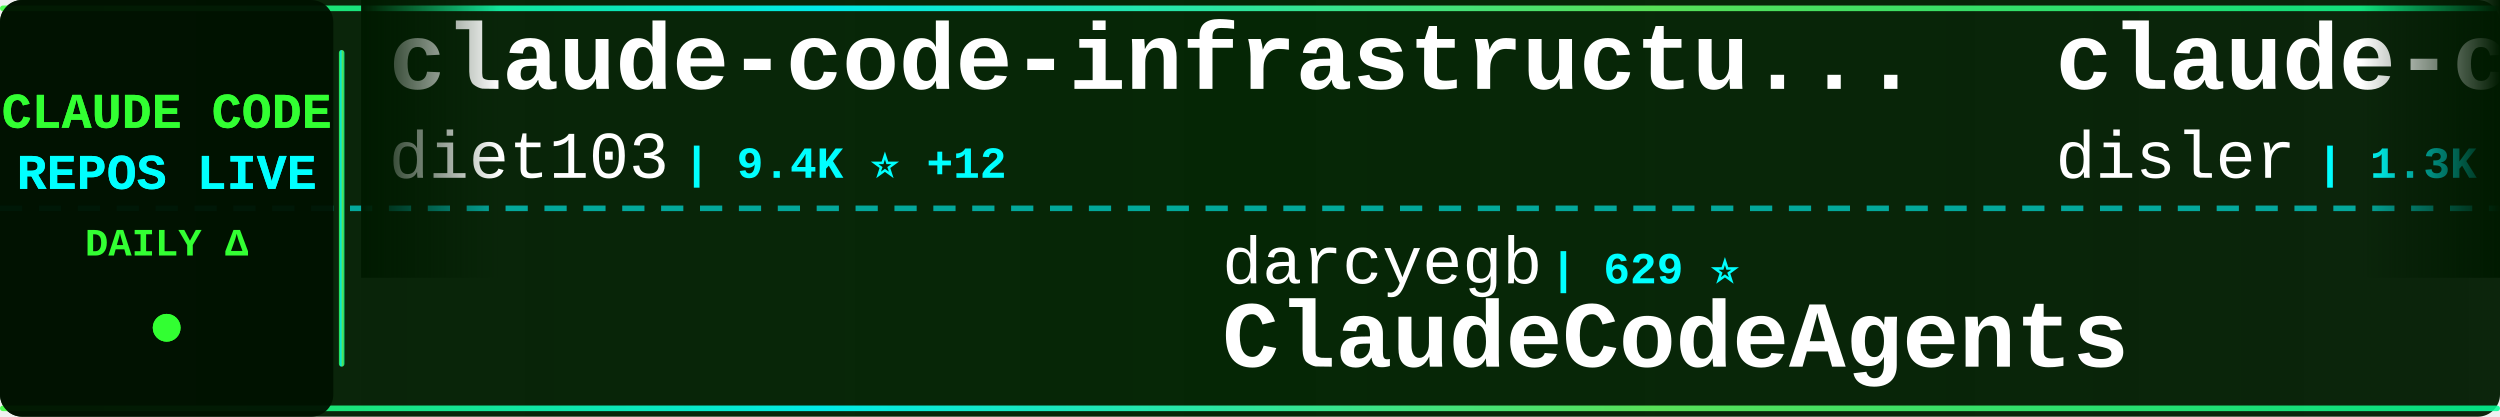
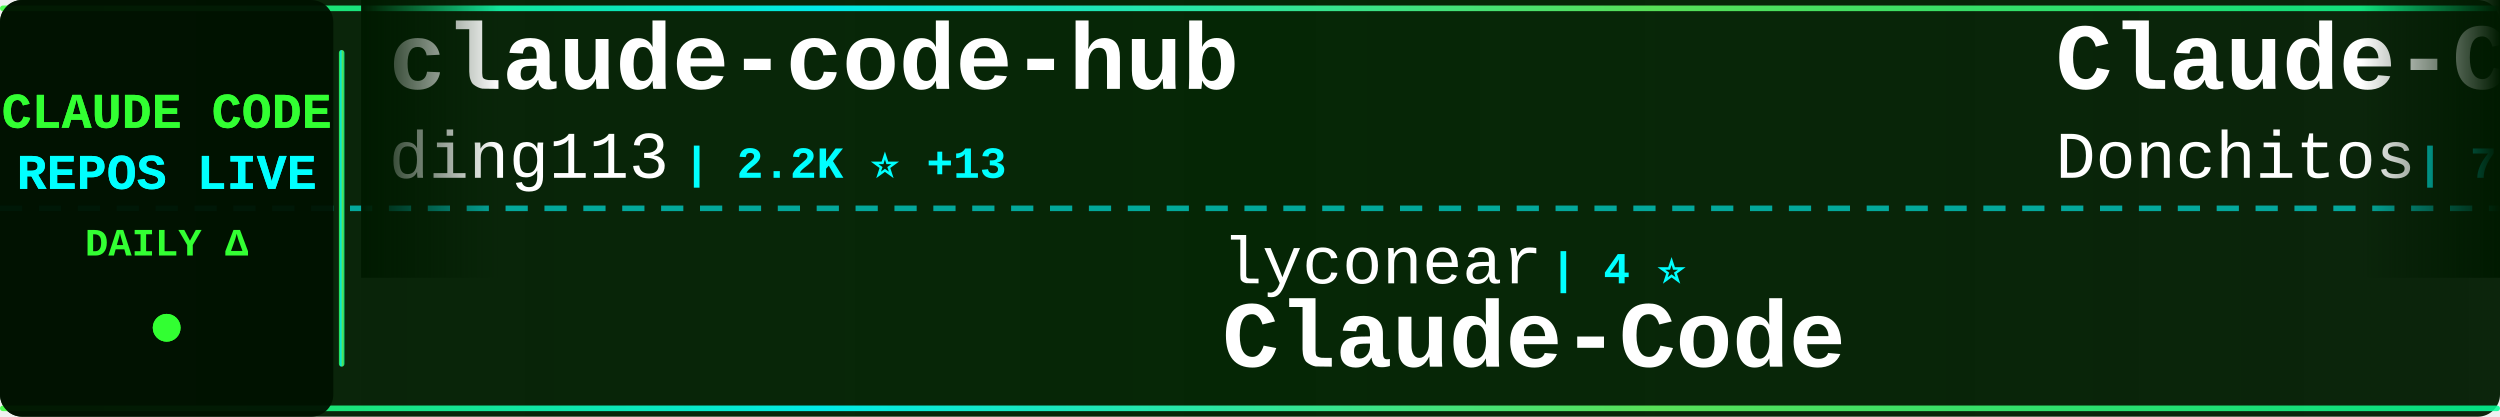
<svg xmlns="http://www.w3.org/2000/svg" width="900" height="150">
  <defs>
    <linearGradient id="tickerBg" x1="0%" y1="0%" x2="100%" y2="0%">
      <stop offset="0%" style="stop-color:#001a00;stop-opacity:0.95" />
      <stop offset="50%" style="stop-color:#002200;stop-opacity:0.98" />
      <stop offset="100%" style="stop-color:#001a00;stop-opacity:0.95" />
    </linearGradient>
    <linearGradient id="borderGrad" x1="0%" y1="0%" x2="100%" y2="0%">
      <stop offset="0%" style="stop-color:#33ff33;stop-opacity:0.85">
        <animate attributeName="stop-opacity" values="0.85;1;0.85" dur="2s" repeatCount="indefinite" />
      </stop>
      <stop offset="33%" style="stop-color:#00ffff;stop-opacity:0.9">
        <animate attributeName="stop-opacity" values="0.9;1;0.9" dur="2.2s" repeatCount="indefinite" />
      </stop>
      <stop offset="66%" style="stop-color:#66ff66;stop-opacity:0.85">
        <animate attributeName="stop-opacity" values="0.85;1;0.85" dur="1.8s" repeatCount="indefinite" />
      </stop>
      <stop offset="100%" style="stop-color:#00ff99;stop-opacity:0.85">
        <animate attributeName="stop-opacity" values="0.85;1;0.85" dur="2s" repeatCount="indefinite" />
      </stop>
    </linearGradient>
    <filter id="textGlow">
      <feGaussianBlur stdDeviation="0.1" result="coloredBlur" />
      <feMerge>
        <feMergeNode in="coloredBlur" />
        <feMergeNode in="SourceGraphic" />
      </feMerge>
    </filter>
    <filter id="metricGlow">
      <feGaussianBlur stdDeviation="0.2" result="coloredBlur" />
      <feMerge>
        <feMergeNode in="coloredBlur" />
        <feMergeNode in="SourceGraphic" />
      </feMerge>
    </filter>
    <linearGradient id="leftFade" x1="0%" y1="0%" x2="100%" y2="0%">
      <stop offset="0%" style="stop-color:#001a00;stop-opacity:1" />
      <stop offset="100%" style="stop-color:#001a00;stop-opacity:0" />
    </linearGradient>
    <linearGradient id="rightFade" x1="0%" y1="0%" x2="100%" y2="0%">
      <stop offset="0%" style="stop-color:#001a00;stop-opacity:0" />
      <stop offset="100%" style="stop-color:#001a00;stop-opacity:1" />
    </linearGradient>
  </defs>
  <rect width="900" height="150" fill="url(#tickerBg)" rx="8" />
  <rect x="0" y="2" width="900" height="2" fill="url(#borderGrad)" rx="1" />
  <rect x="0" y="146" width="900" height="2" fill="url(#borderGrad)" rx="1" />
  <line x1="0" y1="75" x2="900" y2="75" stroke="#00ffff" stroke-width="2" stroke-dasharray="8 6" opacity="0.6" />
  <rect x="0" y="0" width="120" height="150" fill="#001100" opacity="0.95" rx="8" />
  <text x="60" y="46" font-family="'Courier New', monospace" font-size="18" font-weight="bold" fill="#33ff33" text-anchor="middle" filter="url(#textGlow)">
    CLAUDE CODE
  </text>
  <text x="60" y="68" font-family="'Courier New', monospace" font-size="18" font-weight="bold" fill="#00ffff" text-anchor="middle" filter="url(#textGlow)">
    REPOS LIVE
  </text>
  <text x="60" y="92" font-family="'Courier New', monospace" font-size="14" font-weight="bold" fill="#33ff33" text-anchor="middle">
    DAILY Δ
  </text>
  <circle cx="60" cy="118" r="5" fill="#33ff33" filter="url(#metricGlow)">
    <animate attributeName="r" values="4;6;4" dur="1.5s" repeatCount="indefinite" />
    <animate attributeName="opacity" values="0.6;1;0.6" dur="1.5s" repeatCount="indefinite" />
  </circle>
  <rect x="122" y="18" width="2" height="114" fill="url(#borderGrad)" rx="1" />
  <clipPath id="tickerClip">
    <rect x="130" y="0" width="770" height="150" />
  </clipPath>
  <g clip-path="url(#tickerClip)">
    <g id="tickerItems">
      <animateTransform attributeName="transform" attributeType="XML" type="translate" from="0 0" to="-3000 0" dur="54s" repeatCount="indefinite" />
      <g transform="translate(0, 0)">
+         <text x="140" y="32" font-family="'Courier New', monospace" font-size="34" font-weight="bold" fill="#ffffff">claude-code-hub</text>
+         <text x="140" y="64" font-family="'Courier New', monospace" font-size="24" font-weight="normal" fill="#ffffff" opacity="1.0">ding113</text>
+         <text x="246" y="64" font-family="'Courier New', monospace" font-size="16" font-weight="bold" fill="#00ffff"> | 2.2K ⭐ +13</text>
+       </g>
+       <g transform="translate(300, 0)">
+         <text x="140" y="102" font-family="'Courier New', monospace" font-size="24" font-weight="normal" fill="#ffffff" opacity="1.0">lyconear</text>
+         <text x="258" y="102" font-family="'Courier New', monospace" font-size="16" font-weight="bold" fill="#00ffff"> | 4 ⭐</text>
+         <text x="140" y="132" font-family="'Courier New', monospace" font-size="34" font-weight="bold" fill="#ffffff">Claude-Code</text>
+       </g>
+       <g transform="translate(600, 0)">
+         <text x="140" y="32" font-family="'Courier New', monospace" font-size="34" font-weight="bold" fill="#ffffff">Claude-Code-Game-Studios</text>
+         <text x="140" y="64" font-family="'Courier New', monospace" font-size="24" font-weight="normal" fill="#ffffff" opacity="1.0">Donchitos</text>
+         <text x="270" y="64" font-family="'Courier New', monospace" font-size="16" font-weight="bold" fill="#00ffff"> | 7.1K ⭐ +197</text>
+       </g>
+       <g transform="translate(900, 0)">
+         <text x="140" y="102" font-family="'Courier New', monospace" font-size="24" font-weight="normal" fill="#ffffff" opacity="1.0">feiskyer</text>
+         <text x="258" y="102" font-family="'Courier New', monospace" font-size="16" font-weight="bold" fill="#00ffff"> | 1.4K ⭐ +4</text>
+         <text x="140" y="132" font-family="'Courier New', monospace" font-size="34" font-weight="bold" fill="#ffffff">claude-code-settings</text>
+       </g>
+       <g transform="translate(1200, 0)">
        <text x="140" y="32" font-family="'Courier New', monospace" font-size="34" font-weight="bold" fill="#ffffff">claude-code-infrastructu...</text>
        <text x="140" y="64" font-family="'Courier New', monospace" font-size="24" font-weight="normal" fill="#ffffff" opacity="1.0">diet103</text>
-         <text x="246" y="64" font-family="'Courier New', monospace" font-size="16" font-weight="bold" fill="#00ffff"> | 9.4K ⭐ +12</text>
-       </g>
-       <g transform="translate(300, 0)">
-         <text x="140" y="102" font-family="'Courier New', monospace" font-size="24" font-weight="normal" fill="#ffffff" opacity="1.0">darcyegb</text>
-         <text x="258" y="102" font-family="'Courier New', monospace" font-size="16" font-weight="bold" fill="#00ffff"> | 629 ⭐</text>
-         <text x="140" y="132" font-family="'Courier New', monospace" font-size="34" font-weight="bold" fill="#ffffff">ClaudeCodeAgents</text>
-       </g>
-       <g transform="translate(600, 0)">
-         <text x="140" y="32" font-family="'Courier New', monospace" font-size="34" font-weight="bold" fill="#ffffff">claude-code-hooks-multi-...</text>
-         <text x="140" y="64" font-family="'Courier New', monospace" font-size="24" font-weight="normal" fill="#ffffff" opacity="1.0">disler</text>
-         <text x="234" y="64" font-family="'Courier New', monospace" font-size="16" font-weight="bold" fill="#00ffff"> | 1.3K ⭐ +3</text>
-       </g>
-       <g transform="translate(900, 0)">
-         <text x="140" y="102" font-family="'Courier New', monospace" font-size="24" font-weight="normal" fill="#ffffff" opacity="1.0">alirezarezvani</text>
-         <text x="330" y="102" font-family="'Courier New', monospace" font-size="16" font-weight="bold" fill="#00ffff"> | 651 ⭐ +1</text>
-         <text x="140" y="132" font-family="'Courier New', monospace" font-size="34" font-weight="bold" fill="#ffffff">claude-code-tresor</text>
-       </g>
-       <g transform="translate(1200, 0)">
-         <text x="140" y="32" font-family="'Courier New', monospace" font-size="34" font-weight="bold" fill="#ffffff">wechat-bot</text>
-         <text x="140" y="64" font-family="'Courier New', monospace" font-size="24" font-weight="normal" fill="#ffffff" opacity="1.0">cixingguangming55555</text>
-         <text x="402" y="64" font-family="'Courier New', monospace" font-size="16" font-weight="bold" fill="#00ffff"> | 2.5K ⭐</text>
+         <text x="246" y="64" font-family="'Courier New', monospace" font-size="16" font-weight="bold" fill="#00ffff"> | 9.4K ⭐ +10</text>
      </g>
      <g transform="translate(1500, 0)">
-         <text x="140" y="102" font-family="'Courier New', monospace" font-size="24" font-weight="normal" fill="#ffffff" opacity="1.0">fuergaosi233</text>
-         <text x="306" y="102" font-family="'Courier New', monospace" font-size="16" font-weight="bold" fill="#00ffff"> | 2.3K ⭐ +5</text>
+         <text x="140" y="102" font-family="'Courier New', monospace" font-size="24" font-weight="normal" fill="#ffffff" opacity="1.0">disler</text>
+         <text x="234" y="102" font-family="'Courier New', monospace" font-size="16" font-weight="bold" fill="#00ffff"> | 1.3K ⭐ +1</text>
+         <text x="140" y="132" font-family="'Courier New', monospace" font-size="34" font-weight="bold" fill="#ffffff">claude-code-hooks-multi-...</text>
+       </g>
+       <g transform="translate(1800, 0)">
+         <text x="140" y="32" font-family="'Courier New', monospace" font-size="34" font-weight="bold" fill="#ffffff">claude-code-docs</text>
+         <text x="140" y="64" font-family="'Courier New', monospace" font-size="24" font-weight="normal" fill="#ffffff" opacity="1.0">ericbuess</text>
+         <text x="270" y="64" font-family="'Courier New', monospace" font-size="16" font-weight="bold" fill="#00ffff"> | 761 ⭐ +3</text>
+       </g>
+       <g transform="translate(2100, 0)">
+         <text x="140" y="102" font-family="'Courier New', monospace" font-size="24" font-weight="normal" fill="#ffffff" opacity="1.0">simonw</text>
+         <text x="234" y="102" font-family="'Courier New', monospace" font-size="16" font-weight="bold" fill="#00ffff"> | 1.3K ⭐ +5</text>
+         <text x="140" y="132" font-family="'Courier New', monospace" font-size="34" font-weight="bold" fill="#ffffff">claude-code-transcripts</text>
+       </g>
+       <g transform="translate(2400, 0)">
+         <text x="140" y="32" font-family="'Courier New', monospace" font-size="34" font-weight="bold" fill="#ffffff">ralph</text>
+         <text x="140" y="64" font-family="'Courier New', monospace" font-size="24" font-weight="normal" fill="#ffffff" opacity="1.0">snarktank</text>
+         <text x="270" y="64" font-family="'Courier New', monospace" font-size="16" font-weight="bold" fill="#00ffff"> | 14.0K ⭐ +66</text>
+       </g>
+       <g transform="translate(2700, 0)">
+         <text x="140" y="102" font-family="'Courier New', monospace" font-size="24" font-weight="normal" fill="#ffffff" opacity="1.0">1rgs</text>
+         <text x="210" y="102" font-family="'Courier New', monospace" font-size="16" font-weight="bold" fill="#00ffff"> | 3.3K ⭐ +3</text>
        <text x="140" y="132" font-family="'Courier New', monospace" font-size="34" font-weight="bold" fill="#ffffff">claude-code-proxy</text>
      </g>
-       <g transform="translate(1800, 0)">
-         <text x="140" y="32" font-family="'Courier New', monospace" font-size="34" font-weight="bold" fill="#ffffff">sc-claude-code-files</text>
-         <text x="140" y="64" font-family="'Courier New', monospace" font-size="24" font-weight="normal" fill="#ffffff" opacity="1.0">https-deeplearning-ai</text>
-         <text x="414" y="64" font-family="'Courier New', monospace" font-size="16" font-weight="bold" fill="#00ffff"> | 465 ⭐ +1</text>
-       </g>
-       <g transform="translate(2100, 0)">
-         <text x="140" y="102" font-family="'Courier New', monospace" font-size="24" font-weight="normal" fill="#ffffff" opacity="1.0">zebbern</text>
-         <text x="246" y="102" font-family="'Courier New', monospace" font-size="16" font-weight="bold" fill="#00ffff"> | 3.7K ⭐ +3</text>
-         <text x="140" y="132" font-family="'Courier New', monospace" font-size="34" font-weight="bold" fill="#ffffff">claude-code-guide</text>
-       </g>
-       <g transform="translate(2400, 0)">
-         <text x="140" y="32" font-family="'Courier New', monospace" font-size="34" font-weight="bold" fill="#ffffff">claude_code_bridge</text>
-         <text x="140" y="64" font-family="'Courier New', monospace" font-size="24" font-weight="normal" fill="#ffffff" opacity="1.0">bfly123</text>
-         <text x="246" y="64" font-family="'Courier New', monospace" font-size="16" font-weight="bold" fill="#00ffff"> | 1.9K ⭐ +19</text>
-       </g>
-       <g transform="translate(2700, 0)">
-         <text x="140" y="102" font-family="'Courier New', monospace" font-size="24" font-weight="normal" fill="#ffffff" opacity="1.0">Piebald-AI</text>
-         <text x="282" y="102" font-family="'Courier New', monospace" font-size="16" font-weight="bold" fill="#00ffff"> | 7.0K ⭐ +79</text>
-         <text x="140" y="132" font-family="'Courier New', monospace" font-size="34" font-weight="bold" fill="#ffffff">claude-code-system-promp...</text>
-       </g>
      <g transform="translate(3000, 0)">
-         <text x="140" y="32" font-family="'Courier New', monospace" font-size="34" font-weight="bold" fill="#ffffff">claude-code-infrastructu...</text>
-         <text x="140" y="64" font-family="'Courier New', monospace" font-size="24" font-weight="normal" fill="#ffffff" opacity="1.0">diet103</text>
-         <text x="246" y="64" font-family="'Courier New', monospace" font-size="16" font-weight="bold" fill="#00ffff"> | 9.4K ⭐ +12</text>
+         <text x="140" y="32" font-family="'Courier New', monospace" font-size="34" font-weight="bold" fill="#ffffff">claude-code-hub</text>
+         <text x="140" y="64" font-family="'Courier New', monospace" font-size="24" font-weight="normal" fill="#ffffff" opacity="1.0">ding113</text>
+         <text x="246" y="64" font-family="'Courier New', monospace" font-size="16" font-weight="bold" fill="#00ffff"> | 2.2K ⭐ +13</text>
      </g>
      <g transform="translate(3300, 0)">
-         <text x="140" y="102" font-family="'Courier New', monospace" font-size="24" font-weight="normal" fill="#ffffff" opacity="1.0">darcyegb</text>
-         <text x="258" y="102" font-family="'Courier New', monospace" font-size="16" font-weight="bold" fill="#00ffff"> | 629 ⭐</text>
-         <text x="140" y="132" font-family="'Courier New', monospace" font-size="34" font-weight="bold" fill="#ffffff">ClaudeCodeAgents</text>
+         <text x="140" y="102" font-family="'Courier New', monospace" font-size="24" font-weight="normal" fill="#ffffff" opacity="1.0">lyconear</text>
+         <text x="258" y="102" font-family="'Courier New', monospace" font-size="16" font-weight="bold" fill="#00ffff"> | 4 ⭐</text>
+         <text x="140" y="132" font-family="'Courier New', monospace" font-size="34" font-weight="bold" fill="#ffffff">Claude-Code</text>
      </g>
      <g transform="translate(3600, 0)">
-         <text x="140" y="32" font-family="'Courier New', monospace" font-size="34" font-weight="bold" fill="#ffffff">claude-code-hooks-multi-...</text>
-         <text x="140" y="64" font-family="'Courier New', monospace" font-size="24" font-weight="normal" fill="#ffffff" opacity="1.0">disler</text>
-         <text x="234" y="64" font-family="'Courier New', monospace" font-size="16" font-weight="bold" fill="#00ffff"> | 1.3K ⭐ +3</text>
+         <text x="140" y="32" font-family="'Courier New', monospace" font-size="34" font-weight="bold" fill="#ffffff">Claude-Code-Game-Studios</text>
+         <text x="140" y="64" font-family="'Courier New', monospace" font-size="24" font-weight="normal" fill="#ffffff" opacity="1.0">Donchitos</text>
+         <text x="270" y="64" font-family="'Courier New', monospace" font-size="16" font-weight="bold" fill="#00ffff"> | 7.1K ⭐ +197</text>
      </g>
      <g transform="translate(3900, 0)">
-         <text x="140" y="102" font-family="'Courier New', monospace" font-size="24" font-weight="normal" fill="#ffffff" opacity="1.0">alirezarezvani</text>
-         <text x="330" y="102" font-family="'Courier New', monospace" font-size="16" font-weight="bold" fill="#00ffff"> | 651 ⭐ +1</text>
-         <text x="140" y="132" font-family="'Courier New', monospace" font-size="34" font-weight="bold" fill="#ffffff">claude-code-tresor</text>
+         <text x="140" y="102" font-family="'Courier New', monospace" font-size="24" font-weight="normal" fill="#ffffff" opacity="1.0">feiskyer</text>
+         <text x="258" y="102" font-family="'Courier New', monospace" font-size="16" font-weight="bold" fill="#00ffff"> | 1.4K ⭐ +4</text>
+         <text x="140" y="132" font-family="'Courier New', monospace" font-size="34" font-weight="bold" fill="#ffffff">claude-code-settings</text>
      </g>
    </g>
  </g>
  <rect x="130" y="0" width="50" height="100" fill="url(#leftFade)" />
  <rect x="850" y="0" width="50" height="100" fill="url(#rightFade)" />
</svg>
